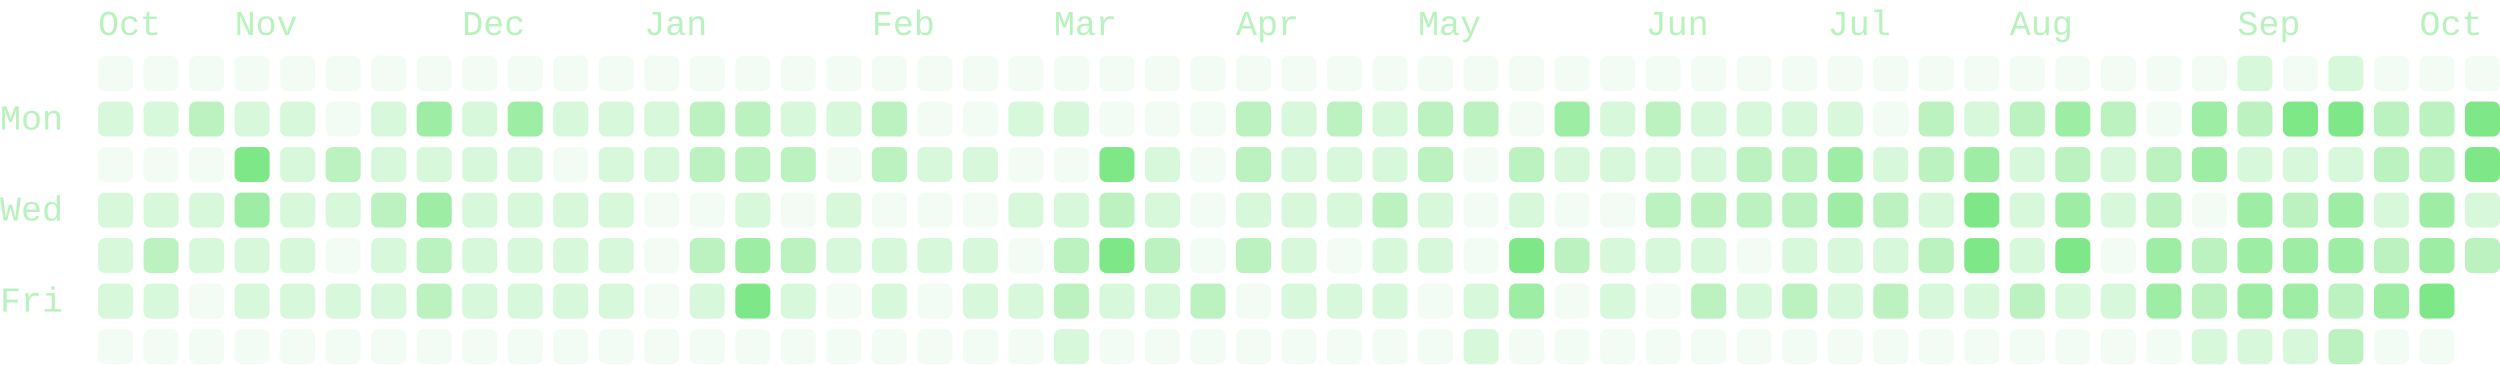
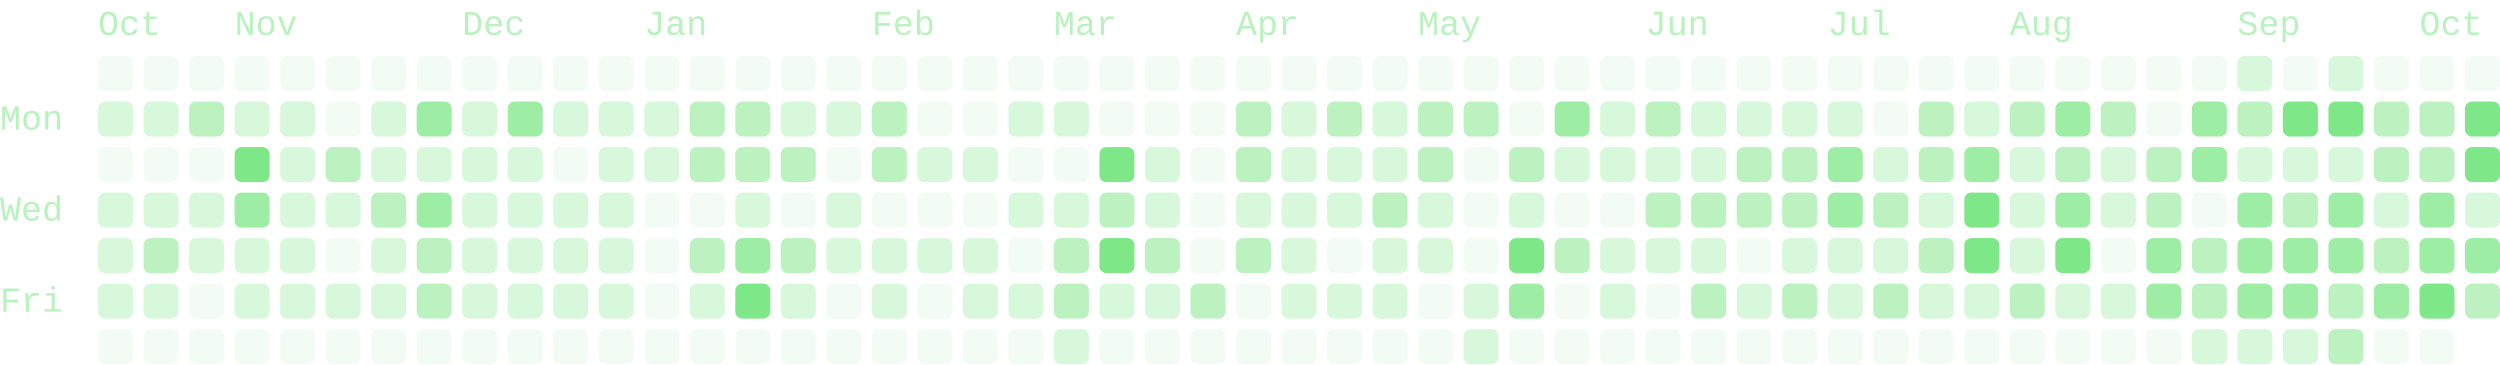
- <svg xmlns="http://www.w3.org/2000/svg" viewBox="0 0 714 104" width="714" height="104" role="img" aria-labelledby="cg-title" class="cg" color="#7ee787" font-family="ui-monospace, SFMono-Regular, Menlo, Consolas, 'Liberation Mono', monospace" font-size="10" data-total="1984" data-from="2025-10-05" data-to="2026-10-08">
+ <svg xmlns="http://www.w3.org/2000/svg" viewBox="0 0 714 104" width="714" height="104" role="img" aria-labelledby="cg-title" class="cg" color="#7ee787" font-family="ui-monospace, SFMono-Regular, Menlo, Consolas, 'Liberation Mono', monospace" font-size="10" data-total="2003" data-from="2025-10-05" data-to="2026-10-09">
  <g class="cg-labels" fill="currentColor" fill-opacity="0.55">
    <text class="cg-month" data-month="9" x="28" y="10">Oct</text>
    <text class="cg-month" data-month="10" x="67" y="10">Nov</text>
    <text class="cg-month" data-month="11" x="132" y="10">Dec</text>
    <text class="cg-month" data-month="0" x="184" y="10">Jan</text>
    <text class="cg-month" data-month="1" x="249" y="10">Feb</text>
    <text class="cg-month" data-month="2" x="301" y="10">Mar</text>
    <text class="cg-month" data-month="3" x="353" y="10">Apr</text>
    <text class="cg-month" data-month="4" x="405" y="10">May</text>
    <text class="cg-month" data-month="5" x="470" y="10">Jun</text>
    <text class="cg-month" data-month="6" x="522" y="10">Jul</text>
    <text class="cg-month" data-month="7" x="574" y="10">Aug</text>
    <text class="cg-month" data-month="8" x="639" y="10">Sep</text>
    <text class="cg-month" data-month="9" x="691" y="10">Oct</text>
    <text class="cg-day" data-day="1" x="0" y="37">Mon</text>
    <text class="cg-day" data-day="3" x="0" y="63">Wed</text>
    <text class="cg-day" data-day="5" x="0" y="89">Fri</text>
  </g>
  <g class="cg-days" fill="currentColor">
    <g fill-opacity="0.09">
      <rect x="28" y="16" width="10" height="10" rx="2" data-date="2025-10-05" data-count="0" data-level="0" />
      <rect x="28" y="42" width="10" height="10" rx="2" data-date="2025-10-07" data-count="0" data-level="0" />
      <rect x="28" y="94" width="10" height="10" rx="2" data-date="2025-10-11" data-count="0" data-level="0" />
      <rect x="41" y="16" width="10" height="10" rx="2" data-date="2025-10-12" data-count="0" data-level="0" />
      <rect x="41" y="42" width="10" height="10" rx="2" data-date="2025-10-14" data-count="0" data-level="0" />
      <rect x="41" y="94" width="10" height="10" rx="2" data-date="2025-10-18" data-count="0" data-level="0" />
      <rect x="54" y="16" width="10" height="10" rx="2" data-date="2025-10-19" data-count="0" data-level="0" />
      <rect x="54" y="42" width="10" height="10" rx="2" data-date="2025-10-21" data-count="0" data-level="0" />
      <rect x="54" y="81" width="10" height="10" rx="2" data-date="2025-10-24" data-count="0" data-level="0" />
      <rect x="54" y="94" width="10" height="10" rx="2" data-date="2025-10-25" data-count="0" data-level="0" />
      <rect x="67" y="16" width="10" height="10" rx="2" data-date="2025-10-26" data-count="0" data-level="0" />
      <rect x="67" y="94" width="10" height="10" rx="2" data-date="2025-11-01" data-count="0" data-level="0" />
      <rect x="80" y="16" width="10" height="10" rx="2" data-date="2025-11-02" data-count="0" data-level="0" />
      <rect x="80" y="94" width="10" height="10" rx="2" data-date="2025-11-08" data-count="0" data-level="0" />
      <rect x="93" y="16" width="10" height="10" rx="2" data-date="2025-11-09" data-count="0" data-level="0" />
      <rect x="93" y="29" width="10" height="10" rx="2" data-date="2025-11-10" data-count="0" data-level="0" />
      <rect x="93" y="68" width="10" height="10" rx="2" data-date="2025-11-13" data-count="0" data-level="0" />
      <rect x="93" y="94" width="10" height="10" rx="2" data-date="2025-11-15" data-count="0" data-level="0" />
      <rect x="106" y="16" width="10" height="10" rx="2" data-date="2025-11-16" data-count="0" data-level="0" />
      <rect x="106" y="94" width="10" height="10" rx="2" data-date="2025-11-22" data-count="0" data-level="0" />
      <rect x="119" y="16" width="10" height="10" rx="2" data-date="2025-11-23" data-count="0" data-level="0" />
      <rect x="119" y="94" width="10" height="10" rx="2" data-date="2025-11-29" data-count="0" data-level="0" />
      <rect x="132" y="16" width="10" height="10" rx="2" data-date="2025-11-30" data-count="0" data-level="0" />
      <rect x="132" y="94" width="10" height="10" rx="2" data-date="2025-12-06" data-count="0" data-level="0" />
      <rect x="145" y="16" width="10" height="10" rx="2" data-date="2025-12-07" data-count="0" data-level="0" />
      <rect x="145" y="94" width="10" height="10" rx="2" data-date="2025-12-13" data-count="0" data-level="0" />
      <rect x="158" y="16" width="10" height="10" rx="2" data-date="2025-12-14" data-count="0" data-level="0" />
      <rect x="158" y="42" width="10" height="10" rx="2" data-date="2025-12-16" data-count="0" data-level="0" />
      <rect x="158" y="94" width="10" height="10" rx="2" data-date="2025-12-20" data-count="0" data-level="0" />
      <rect x="171" y="16" width="10" height="10" rx="2" data-date="2025-12-21" data-count="0" data-level="0" />
      <rect x="171" y="94" width="10" height="10" rx="2" data-date="2025-12-27" data-count="0" data-level="0" />
      <rect x="184" y="16" width="10" height="10" rx="2" data-date="2025-12-28" data-count="0" data-level="0" />
      <rect x="184" y="55" width="10" height="10" rx="2" data-date="2025-12-31" data-count="0" data-level="0" />
      <rect x="184" y="68" width="10" height="10" rx="2" data-date="2026-01-01" data-count="0" data-level="0" />
      <rect x="184" y="81" width="10" height="10" rx="2" data-date="2026-01-02" data-count="0" data-level="0" />
      <rect x="184" y="94" width="10" height="10" rx="2" data-date="2026-01-03" data-count="0" data-level="0" />
      <rect x="197" y="16" width="10" height="10" rx="2" data-date="2026-01-04" data-count="0" data-level="0" />
      <rect x="197" y="55" width="10" height="10" rx="2" data-date="2026-01-07" data-count="0" data-level="0" />
      <rect x="197" y="94" width="10" height="10" rx="2" data-date="2026-01-10" data-count="0" data-level="0" />
      <rect x="210" y="16" width="10" height="10" rx="2" data-date="2026-01-11" data-count="0" data-level="0" />
      <rect x="210" y="94" width="10" height="10" rx="2" data-date="2026-01-17" data-count="0" data-level="0" />
      <rect x="223" y="16" width="10" height="10" rx="2" data-date="2026-01-18" data-count="0" data-level="0" />
      <rect x="223" y="55" width="10" height="10" rx="2" data-date="2026-01-21" data-count="0" data-level="0" />
      <rect x="223" y="94" width="10" height="10" rx="2" data-date="2026-01-24" data-count="0" data-level="0" />
      <rect x="236" y="16" width="10" height="10" rx="2" data-date="2026-01-25" data-count="0" data-level="0" />
      <rect x="236" y="42" width="10" height="10" rx="2" data-date="2026-01-27" data-count="0" data-level="0" />
      <rect x="236" y="81" width="10" height="10" rx="2" data-date="2026-01-30" data-count="0" data-level="0" />
      <rect x="236" y="94" width="10" height="10" rx="2" data-date="2026-01-31" data-count="0" data-level="0" />
      <rect x="249" y="16" width="10" height="10" rx="2" data-date="2026-02-01" data-count="0" data-level="0" />
      <rect x="249" y="55" width="10" height="10" rx="2" data-date="2026-02-04" data-count="0" data-level="0" />
      <rect x="249" y="94" width="10" height="10" rx="2" data-date="2026-02-07" data-count="0" data-level="0" />
      <rect x="262" y="16" width="10" height="10" rx="2" data-date="2026-02-08" data-count="0" data-level="0" />
      <rect x="262" y="29" width="10" height="10" rx="2" data-date="2026-02-09" data-count="0" data-level="0" />
      <rect x="262" y="55" width="10" height="10" rx="2" data-date="2026-02-11" data-count="0" data-level="0" />
      <rect x="262" y="81" width="10" height="10" rx="2" data-date="2026-02-13" data-count="0" data-level="0" />
      <rect x="262" y="94" width="10" height="10" rx="2" data-date="2026-02-14" data-count="0" data-level="0" />
      <rect x="275" y="16" width="10" height="10" rx="2" data-date="2026-02-15" data-count="0" data-level="0" />
      <rect x="275" y="29" width="10" height="10" rx="2" data-date="2026-02-16" data-count="0" data-level="0" />
      <rect x="275" y="55" width="10" height="10" rx="2" data-date="2026-02-18" data-count="0" data-level="0" />
      <rect x="275" y="94" width="10" height="10" rx="2" data-date="2026-02-21" data-count="0" data-level="0" />
      <rect x="288" y="16" width="10" height="10" rx="2" data-date="2026-02-22" data-count="0" data-level="0" />
      <rect x="288" y="42" width="10" height="10" rx="2" data-date="2026-02-24" data-count="0" data-level="0" />
      <rect x="288" y="68" width="10" height="10" rx="2" data-date="2026-02-26" data-count="0" data-level="0" />
      <rect x="288" y="94" width="10" height="10" rx="2" data-date="2026-02-28" data-count="0" data-level="0" />
      <rect x="301" y="16" width="10" height="10" rx="2" data-date="2026-03-01" data-count="0" data-level="0" />
      <rect x="301" y="42" width="10" height="10" rx="2" data-date="2026-03-03" data-count="0" data-level="0" />
      <rect x="314" y="16" width="10" height="10" rx="2" data-date="2026-03-08" data-count="0" data-level="0" />
      <rect x="314" y="29" width="10" height="10" rx="2" data-date="2026-03-09" data-count="0" data-level="0" />
      <rect x="314" y="94" width="10" height="10" rx="2" data-date="2026-03-14" data-count="0" data-level="0" />
      <rect x="327" y="16" width="10" height="10" rx="2" data-date="2026-03-15" data-count="0" data-level="0" />
      <rect x="327" y="29" width="10" height="10" rx="2" data-date="2026-03-16" data-count="0" data-level="0" />
      <rect x="327" y="94" width="10" height="10" rx="2" data-date="2026-03-21" data-count="0" data-level="0" />
      <rect x="340" y="16" width="10" height="10" rx="2" data-date="2026-03-22" data-count="0" data-level="0" />
      <rect x="340" y="29" width="10" height="10" rx="2" data-date="2026-03-23" data-count="0" data-level="0" />
      <rect x="340" y="42" width="10" height="10" rx="2" data-date="2026-03-24" data-count="0" data-level="0" />
      <rect x="340" y="55" width="10" height="10" rx="2" data-date="2026-03-25" data-count="0" data-level="0" />
      <rect x="340" y="68" width="10" height="10" rx="2" data-date="2026-03-26" data-count="0" data-level="0" />
      <rect x="340" y="94" width="10" height="10" rx="2" data-date="2026-03-28" data-count="0" data-level="0" />
      <rect x="353" y="16" width="10" height="10" rx="2" data-date="2026-03-29" data-count="0" data-level="0" />
      <rect x="353" y="81" width="10" height="10" rx="2" data-date="2026-04-03" data-count="0" data-level="0" />
      <rect x="353" y="94" width="10" height="10" rx="2" data-date="2026-04-04" data-count="0" data-level="0" />
      <rect x="366" y="16" width="10" height="10" rx="2" data-date="2026-04-05" data-count="0" data-level="0" />
      <rect x="366" y="94" width="10" height="10" rx="2" data-date="2026-04-11" data-count="0" data-level="0" />
      <rect x="379" y="16" width="10" height="10" rx="2" data-date="2026-04-12" data-count="0" data-level="0" />
      <rect x="379" y="68" width="10" height="10" rx="2" data-date="2026-04-16" data-count="0" data-level="0" />
      <rect x="379" y="94" width="10" height="10" rx="2" data-date="2026-04-18" data-count="0" data-level="0" />
      <rect x="392" y="16" width="10" height="10" rx="2" data-date="2026-04-19" data-count="0" data-level="0" />
      <rect x="392" y="94" width="10" height="10" rx="2" data-date="2026-04-25" data-count="0" data-level="0" />
      <rect x="405" y="16" width="10" height="10" rx="2" data-date="2026-04-26" data-count="0" data-level="0" />
      <rect x="405" y="81" width="10" height="10" rx="2" data-date="2026-05-01" data-count="0" data-level="0" />
      <rect x="405" y="94" width="10" height="10" rx="2" data-date="2026-05-02" data-count="0" data-level="0" />
      <rect x="418" y="16" width="10" height="10" rx="2" data-date="2026-05-03" data-count="0" data-level="0" />
      <rect x="418" y="42" width="10" height="10" rx="2" data-date="2026-05-05" data-count="0" data-level="0" />
      <rect x="418" y="55" width="10" height="10" rx="2" data-date="2026-05-06" data-count="0" data-level="0" />
      <rect x="418" y="68" width="10" height="10" rx="2" data-date="2026-05-07" data-count="0" data-level="0" />
      <rect x="431" y="16" width="10" height="10" rx="2" data-date="2026-05-10" data-count="0" data-level="0" />
      <rect x="431" y="29" width="10" height="10" rx="2" data-date="2026-05-11" data-count="0" data-level="0" />
      <rect x="431" y="94" width="10" height="10" rx="2" data-date="2026-05-16" data-count="0" data-level="0" />
      <rect x="444" y="16" width="10" height="10" rx="2" data-date="2026-05-17" data-count="0" data-level="0" />
      <rect x="444" y="55" width="10" height="10" rx="2" data-date="2026-05-20" data-count="0" data-level="0" />
      <rect x="444" y="81" width="10" height="10" rx="2" data-date="2026-05-22" data-count="0" data-level="0" />
      <rect x="444" y="94" width="10" height="10" rx="2" data-date="2026-05-23" data-count="0" data-level="0" />
      <rect x="457" y="16" width="10" height="10" rx="2" data-date="2026-05-24" data-count="0" data-level="0" />
      <rect x="457" y="55" width="10" height="10" rx="2" data-date="2026-05-27" data-count="0" data-level="0" />
      <rect x="457" y="94" width="10" height="10" rx="2" data-date="2026-05-30" data-count="0" data-level="0" />
      <rect x="470" y="16" width="10" height="10" rx="2" data-date="2026-05-31" data-count="0" data-level="0" />
      <rect x="470" y="81" width="10" height="10" rx="2" data-date="2026-06-05" data-count="0" data-level="0" />
      <rect x="470" y="94" width="10" height="10" rx="2" data-date="2026-06-06" data-count="0" data-level="0" />
      <rect x="483" y="16" width="10" height="10" rx="2" data-date="2026-06-07" data-count="0" data-level="0" />
      <rect x="483" y="94" width="10" height="10" rx="2" data-date="2026-06-13" data-count="0" data-level="0" />
      <rect x="496" y="16" width="10" height="10" rx="2" data-date="2026-06-14" data-count="0" data-level="0" />
      <rect x="496" y="68" width="10" height="10" rx="2" data-date="2026-06-18" data-count="0" data-level="0" />
      <rect x="496" y="94" width="10" height="10" rx="2" data-date="2026-06-20" data-count="0" data-level="0" />
      <rect x="509" y="16" width="10" height="10" rx="2" data-date="2026-06-21" data-count="0" data-level="0" />
      <rect x="509" y="94" width="10" height="10" rx="2" data-date="2026-06-27" data-count="0" data-level="0" />
      <rect x="522" y="16" width="10" height="10" rx="2" data-date="2026-06-28" data-count="0" data-level="0" />
      <rect x="522" y="94" width="10" height="10" rx="2" data-date="2026-07-04" data-count="0" data-level="0" />
      <rect x="535" y="16" width="10" height="10" rx="2" data-date="2026-07-05" data-count="0" data-level="0" />
      <rect x="535" y="29" width="10" height="10" rx="2" data-date="2026-07-06" data-count="0" data-level="0" />
      <rect x="535" y="94" width="10" height="10" rx="2" data-date="2026-07-11" data-count="0" data-level="0" />
      <rect x="548" y="16" width="10" height="10" rx="2" data-date="2026-07-12" data-count="0" data-level="0" />
      <rect x="548" y="94" width="10" height="10" rx="2" data-date="2026-07-18" data-count="0" data-level="0" />
      <rect x="561" y="16" width="10" height="10" rx="2" data-date="2026-07-19" data-count="0" data-level="0" />
      <rect x="561" y="94" width="10" height="10" rx="2" data-date="2026-07-25" data-count="0" data-level="0" />
      <rect x="574" y="16" width="10" height="10" rx="2" data-date="2026-07-26" data-count="0" data-level="0" />
      <rect x="574" y="94" width="10" height="10" rx="2" data-date="2026-08-01" data-count="0" data-level="0" />
      <rect x="587" y="16" width="10" height="10" rx="2" data-date="2026-08-02" data-count="0" data-level="0" />
      <rect x="587" y="94" width="10" height="10" rx="2" data-date="2026-08-08" data-count="0" data-level="0" />
      <rect x="600" y="16" width="10" height="10" rx="2" data-date="2026-08-09" data-count="0" data-level="0" />
      <rect x="600" y="68" width="10" height="10" rx="2" data-date="2026-08-13" data-count="0" data-level="0" />
      <rect x="600" y="94" width="10" height="10" rx="2" data-date="2026-08-15" data-count="0" data-level="0" />
      <rect x="613" y="16" width="10" height="10" rx="2" data-date="2026-08-16" data-count="0" data-level="0" />
      <rect x="613" y="29" width="10" height="10" rx="2" data-date="2026-08-17" data-count="0" data-level="0" />
      <rect x="613" y="94" width="10" height="10" rx="2" data-date="2026-08-22" data-count="0" data-level="0" />
      <rect x="626" y="16" width="10" height="10" rx="2" data-date="2026-08-23" data-count="0" data-level="0" />
      <rect x="626" y="55" width="10" height="10" rx="2" data-date="2026-08-26" data-count="0" data-level="0" />
      <rect x="652" y="16" width="10" height="10" rx="2" data-date="2026-09-06" data-count="0" data-level="0" />
      <rect x="678" y="16" width="10" height="10" rx="2" data-date="2026-09-20" data-count="0" data-level="0" />
      <rect x="678" y="94" width="10" height="10" rx="2" data-date="2026-09-26" data-count="0" data-level="0" />
      <rect x="691" y="16" width="10" height="10" rx="2" data-date="2026-09-27" data-count="0" data-level="0" />
      <rect x="691" y="94" width="10" height="10" rx="2" data-date="2026-10-03" data-count="0" data-level="0" />
      <rect x="704" y="16" width="10" height="10" rx="2" data-date="2026-10-04" data-count="0" data-level="0" />
    </g>
    <g fill-opacity="0.3">
      <rect x="28" y="29" width="10" height="10" rx="2" data-date="2025-10-06" data-count="1" data-level="1" />
      <rect x="28" y="55" width="10" height="10" rx="2" data-date="2025-10-08" data-count="6" data-level="1" />
      <rect x="28" y="68" width="10" height="10" rx="2" data-date="2025-10-09" data-count="2" data-level="1" />
      <rect x="28" y="81" width="10" height="10" rx="2" data-date="2025-10-10" data-count="1" data-level="1" />
      <rect x="41" y="29" width="10" height="10" rx="2" data-date="2025-10-13" data-count="6" data-level="1" />
      <rect x="41" y="55" width="10" height="10" rx="2" data-date="2025-10-15" data-count="6" data-level="1" />
      <rect x="41" y="81" width="10" height="10" rx="2" data-date="2025-10-17" data-count="1" data-level="1" />
      <rect x="54" y="55" width="10" height="10" rx="2" data-date="2025-10-22" data-count="1" data-level="1" />
      <rect x="54" y="68" width="10" height="10" rx="2" data-date="2025-10-23" data-count="2" data-level="1" />
      <rect x="67" y="29" width="10" height="10" rx="2" data-date="2025-10-27" data-count="1" data-level="1" />
      <rect x="67" y="68" width="10" height="10" rx="2" data-date="2025-10-30" data-count="2" data-level="1" />
      <rect x="67" y="81" width="10" height="10" rx="2" data-date="2025-10-31" data-count="1" data-level="1" />
      <rect x="80" y="29" width="10" height="10" rx="2" data-date="2025-11-03" data-count="2" data-level="1" />
      <rect x="80" y="42" width="10" height="10" rx="2" data-date="2025-11-04" data-count="3" data-level="1" />
      <rect x="80" y="55" width="10" height="10" rx="2" data-date="2025-11-05" data-count="2" data-level="1" />
      <rect x="80" y="68" width="10" height="10" rx="2" data-date="2025-11-06" data-count="4" data-level="1" />
      <rect x="80" y="81" width="10" height="10" rx="2" data-date="2025-11-07" data-count="1" data-level="1" />
      <rect x="93" y="55" width="10" height="10" rx="2" data-date="2025-11-12" data-count="4" data-level="1" />
      <rect x="93" y="81" width="10" height="10" rx="2" data-date="2025-11-14" data-count="2" data-level="1" />
      <rect x="106" y="29" width="10" height="10" rx="2" data-date="2025-11-17" data-count="1" data-level="1" />
      <rect x="106" y="42" width="10" height="10" rx="2" data-date="2025-11-18" data-count="7" data-level="1" />
      <rect x="106" y="68" width="10" height="10" rx="2" data-date="2025-11-20" data-count="5" data-level="1" />
      <rect x="106" y="81" width="10" height="10" rx="2" data-date="2025-11-21" data-count="1" data-level="1" />
      <rect x="119" y="42" width="10" height="10" rx="2" data-date="2025-11-25" data-count="6" data-level="1" />
      <rect x="132" y="29" width="10" height="10" rx="2" data-date="2025-12-01" data-count="7" data-level="1" />
      <rect x="132" y="42" width="10" height="10" rx="2" data-date="2025-12-02" data-count="2" data-level="1" />
      <rect x="132" y="55" width="10" height="10" rx="2" data-date="2025-12-03" data-count="1" data-level="1" />
      <rect x="132" y="68" width="10" height="10" rx="2" data-date="2025-12-04" data-count="5" data-level="1" />
      <rect x="132" y="81" width="10" height="10" rx="2" data-date="2025-12-05" data-count="5" data-level="1" />
      <rect x="145" y="42" width="10" height="10" rx="2" data-date="2025-12-09" data-count="7" data-level="1" />
      <rect x="145" y="55" width="10" height="10" rx="2" data-date="2025-12-10" data-count="3" data-level="1" />
      <rect x="145" y="68" width="10" height="10" rx="2" data-date="2025-12-11" data-count="3" data-level="1" />
      <rect x="145" y="81" width="10" height="10" rx="2" data-date="2025-12-12" data-count="6" data-level="1" />
      <rect x="158" y="29" width="10" height="10" rx="2" data-date="2025-12-15" data-count="7" data-level="1" />
      <rect x="158" y="55" width="10" height="10" rx="2" data-date="2025-12-17" data-count="3" data-level="1" />
      <rect x="158" y="68" width="10" height="10" rx="2" data-date="2025-12-18" data-count="2" data-level="1" />
      <rect x="158" y="81" width="10" height="10" rx="2" data-date="2025-12-19" data-count="7" data-level="1" />
      <rect x="171" y="29" width="10" height="10" rx="2" data-date="2025-12-22" data-count="3" data-level="1" />
      <rect x="171" y="42" width="10" height="10" rx="2" data-date="2025-12-23" data-count="2" data-level="1" />
      <rect x="171" y="55" width="10" height="10" rx="2" data-date="2025-12-24" data-count="1" data-level="1" />
      <rect x="171" y="68" width="10" height="10" rx="2" data-date="2025-12-25" data-count="2" data-level="1" />
      <rect x="171" y="81" width="10" height="10" rx="2" data-date="2025-12-26" data-count="5" data-level="1" />
      <rect x="184" y="29" width="10" height="10" rx="2" data-date="2025-12-29" data-count="3" data-level="1" />
      <rect x="184" y="42" width="10" height="10" rx="2" data-date="2025-12-30" data-count="5" data-level="1" />
      <rect x="197" y="81" width="10" height="10" rx="2" data-date="2026-01-09" data-count="7" data-level="1" />
      <rect x="210" y="55" width="10" height="10" rx="2" data-date="2026-01-14" data-count="5" data-level="1" />
      <rect x="223" y="29" width="10" height="10" rx="2" data-date="2026-01-19" data-count="5" data-level="1" />
      <rect x="223" y="81" width="10" height="10" rx="2" data-date="2026-01-23" data-count="7" data-level="1" />
      <rect x="236" y="29" width="10" height="10" rx="2" data-date="2026-01-26" data-count="3" data-level="1" />
      <rect x="236" y="55" width="10" height="10" rx="2" data-date="2026-01-28" data-count="5" data-level="1" />
      <rect x="236" y="68" width="10" height="10" rx="2" data-date="2026-01-29" data-count="1" data-level="1" />
      <rect x="249" y="68" width="10" height="10" rx="2" data-date="2026-02-05" data-count="3" data-level="1" />
      <rect x="249" y="81" width="10" height="10" rx="2" data-date="2026-02-06" data-count="4" data-level="1" />
      <rect x="262" y="42" width="10" height="10" rx="2" data-date="2026-02-10" data-count="1" data-level="1" />
      <rect x="262" y="68" width="10" height="10" rx="2" data-date="2026-02-12" data-count="1" data-level="1" />
      <rect x="275" y="42" width="10" height="10" rx="2" data-date="2026-02-17" data-count="1" data-level="1" />
      <rect x="275" y="68" width="10" height="10" rx="2" data-date="2026-02-19" data-count="4" data-level="1" />
      <rect x="275" y="81" width="10" height="10" rx="2" data-date="2026-02-20" data-count="4" data-level="1" />
      <rect x="288" y="29" width="10" height="10" rx="2" data-date="2026-02-23" data-count="3" data-level="1" />
      <rect x="288" y="55" width="10" height="10" rx="2" data-date="2026-02-25" data-count="2" data-level="1" />
      <rect x="288" y="81" width="10" height="10" rx="2" data-date="2026-02-27" data-count="1" data-level="1" />
      <rect x="301" y="29" width="10" height="10" rx="2" data-date="2026-03-02" data-count="1" data-level="1" />
      <rect x="301" y="55" width="10" height="10" rx="2" data-date="2026-03-04" data-count="4" data-level="1" />
      <rect x="301" y="94" width="10" height="10" rx="2" data-date="2026-03-07" data-count="4" data-level="1" />
      <rect x="314" y="81" width="10" height="10" rx="2" data-date="2026-03-13" data-count="6" data-level="1" />
      <rect x="327" y="42" width="10" height="10" rx="2" data-date="2026-03-17" data-count="4" data-level="1" />
      <rect x="327" y="55" width="10" height="10" rx="2" data-date="2026-03-18" data-count="6" data-level="1" />
      <rect x="327" y="81" width="10" height="10" rx="2" data-date="2026-03-20" data-count="1" data-level="1" />
      <rect x="353" y="55" width="10" height="10" rx="2" data-date="2026-04-01" data-count="7" data-level="1" />
      <rect x="366" y="29" width="10" height="10" rx="2" data-date="2026-04-06" data-count="4" data-level="1" />
      <rect x="366" y="42" width="10" height="10" rx="2" data-date="2026-04-07" data-count="7" data-level="1" />
      <rect x="366" y="55" width="10" height="10" rx="2" data-date="2026-04-08" data-count="4" data-level="1" />
      <rect x="366" y="68" width="10" height="10" rx="2" data-date="2026-04-09" data-count="1" data-level="1" />
      <rect x="366" y="81" width="10" height="10" rx="2" data-date="2026-04-10" data-count="1" data-level="1" />
      <rect x="379" y="42" width="10" height="10" rx="2" data-date="2026-04-14" data-count="4" data-level="1" />
      <rect x="379" y="55" width="10" height="10" rx="2" data-date="2026-04-15" data-count="4" data-level="1" />
      <rect x="379" y="81" width="10" height="10" rx="2" data-date="2026-04-17" data-count="3" data-level="1" />
      <rect x="392" y="29" width="10" height="10" rx="2" data-date="2026-04-20" data-count="7" data-level="1" />
      <rect x="392" y="42" width="10" height="10" rx="2" data-date="2026-04-21" data-count="7" data-level="1" />
      <rect x="392" y="68" width="10" height="10" rx="2" data-date="2026-04-23" data-count="3" data-level="1" />
      <rect x="392" y="81" width="10" height="10" rx="2" data-date="2026-04-24" data-count="7" data-level="1" />
      <rect x="405" y="55" width="10" height="10" rx="2" data-date="2026-04-29" data-count="4" data-level="1" />
      <rect x="405" y="68" width="10" height="10" rx="2" data-date="2026-04-30" data-count="7" data-level="1" />
      <rect x="418" y="81" width="10" height="10" rx="2" data-date="2026-05-08" data-count="6" data-level="1" />
      <rect x="418" y="94" width="10" height="10" rx="2" data-date="2026-05-09" data-count="1" data-level="1" />
      <rect x="431" y="55" width="10" height="10" rx="2" data-date="2026-05-13" data-count="6" data-level="1" />
      <rect x="444" y="42" width="10" height="10" rx="2" data-date="2026-05-19" data-count="7" data-level="1" />
      <rect x="457" y="29" width="10" height="10" rx="2" data-date="2026-05-25" data-count="4" data-level="1" />
      <rect x="457" y="42" width="10" height="10" rx="2" data-date="2026-05-26" data-count="6" data-level="1" />
      <rect x="457" y="68" width="10" height="10" rx="2" data-date="2026-05-28" data-count="4" data-level="1" />
      <rect x="457" y="81" width="10" height="10" rx="2" data-date="2026-05-29" data-count="3" data-level="1" />
      <rect x="470" y="42" width="10" height="10" rx="2" data-date="2026-06-02" data-count="4" data-level="1" />
      <rect x="470" y="68" width="10" height="10" rx="2" data-date="2026-06-04" data-count="6" data-level="1" />
      <rect x="483" y="29" width="10" height="10" rx="2" data-date="2026-06-08" data-count="2" data-level="1" />
      <rect x="483" y="42" width="10" height="10" rx="2" data-date="2026-06-09" data-count="4" data-level="1" />
      <rect x="483" y="68" width="10" height="10" rx="2" data-date="2026-06-11" data-count="1" data-level="1" />
      <rect x="496" y="29" width="10" height="10" rx="2" data-date="2026-06-15" data-count="5" data-level="1" />
      <rect x="496" y="81" width="10" height="10" rx="2" data-date="2026-06-19" data-count="4" data-level="1" />
      <rect x="509" y="29" width="10" height="10" rx="2" data-date="2026-06-22" data-count="6" data-level="1" />
      <rect x="509" y="68" width="10" height="10" rx="2" data-date="2026-06-25" data-count="7" data-level="1" />
      <rect x="522" y="29" width="10" height="10" rx="2" data-date="2026-06-29" data-count="4" data-level="1" />
      <rect x="522" y="68" width="10" height="10" rx="2" data-date="2026-07-02" data-count="6" data-level="1" />
      <rect x="522" y="81" width="10" height="10" rx="2" data-date="2026-07-03" data-count="1" data-level="1" />
      <rect x="535" y="42" width="10" height="10" rx="2" data-date="2026-07-07" data-count="4" data-level="1" />
      <rect x="535" y="68" width="10" height="10" rx="2" data-date="2026-07-09" data-count="5" data-level="1" />
      <rect x="548" y="55" width="10" height="10" rx="2" data-date="2026-07-15" data-count="5" data-level="1" />
      <rect x="548" y="81" width="10" height="10" rx="2" data-date="2026-07-17" data-count="6" data-level="1" />
      <rect x="561" y="29" width="10" height="10" rx="2" data-date="2026-07-20" data-count="3" data-level="1" />
      <rect x="561" y="81" width="10" height="10" rx="2" data-date="2026-07-24" data-count="6" data-level="1" />
      <rect x="574" y="42" width="10" height="10" rx="2" data-date="2026-07-28" data-count="7" data-level="1" />
      <rect x="574" y="55" width="10" height="10" rx="2" data-date="2026-07-29" data-count="6" data-level="1" />
      <rect x="574" y="68" width="10" height="10" rx="2" data-date="2026-07-30" data-count="6" data-level="1" />
      <rect x="587" y="81" width="10" height="10" rx="2" data-date="2026-08-07" data-count="4" data-level="1" />
      <rect x="600" y="42" width="10" height="10" rx="2" data-date="2026-08-11" data-count="4" data-level="1" />
      <rect x="600" y="55" width="10" height="10" rx="2" data-date="2026-08-12" data-count="7" data-level="1" />
      <rect x="600" y="81" width="10" height="10" rx="2" data-date="2026-08-14" data-count="2" data-level="1" />
      <rect x="626" y="94" width="10" height="10" rx="2" data-date="2026-08-29" data-count="6" data-level="1" />
      <rect x="639" y="16" width="10" height="10" rx="2" data-date="2026-08-30" data-count="1" data-level="1" />
      <rect x="639" y="42" width="10" height="10" rx="2" data-date="2026-09-01" data-count="7" data-level="1" />
      <rect x="639" y="94" width="10" height="10" rx="2" data-date="2026-09-05" data-count="3" data-level="1" />
      <rect x="652" y="42" width="10" height="10" rx="2" data-date="2026-09-08" data-count="2" data-level="1" />
      <rect x="652" y="94" width="10" height="10" rx="2" data-date="2026-09-12" data-count="1" data-level="1" />
      <rect x="665" y="16" width="10" height="10" rx="2" data-date="2026-09-13" data-count="1" data-level="1" />
      <rect x="665" y="42" width="10" height="10" rx="2" data-date="2026-09-15" data-count="7" data-level="1" />
      <rect x="678" y="55" width="10" height="10" rx="2" data-date="2026-09-23" data-count="7" data-level="1" />
      <rect x="704" y="55" width="10" height="10" rx="2" data-date="2026-10-07" data-count="7" data-level="1" />
    </g>
    <g fill-opacity="0.52">
      <rect x="41" y="68" width="10" height="10" rx="2" data-date="2025-10-16" data-count="9" data-level="2" />
      <rect x="54" y="29" width="10" height="10" rx="2" data-date="2025-10-20" data-count="9" data-level="2" />
      <rect x="93" y="42" width="10" height="10" rx="2" data-date="2025-11-11" data-count="8" data-level="2" />
      <rect x="106" y="55" width="10" height="10" rx="2" data-date="2025-11-19" data-count="9" data-level="2" />
      <rect x="119" y="68" width="10" height="10" rx="2" data-date="2025-11-27" data-count="10" data-level="2" />
      <rect x="119" y="81" width="10" height="10" rx="2" data-date="2025-11-28" data-count="14" data-level="2" />
      <rect x="197" y="29" width="10" height="10" rx="2" data-date="2026-01-05" data-count="13" data-level="2" />
      <rect x="197" y="42" width="10" height="10" rx="2" data-date="2026-01-06" data-count="8" data-level="2" />
      <rect x="197" y="68" width="10" height="10" rx="2" data-date="2026-01-08" data-count="9" data-level="2" />
      <rect x="210" y="29" width="10" height="10" rx="2" data-date="2026-01-12" data-count="9" data-level="2" />
      <rect x="210" y="42" width="10" height="10" rx="2" data-date="2026-01-13" data-count="8" data-level="2" />
      <rect x="223" y="42" width="10" height="10" rx="2" data-date="2026-01-20" data-count="11" data-level="2" />
      <rect x="223" y="68" width="10" height="10" rx="2" data-date="2026-01-22" data-count="14" data-level="2" />
      <rect x="249" y="29" width="10" height="10" rx="2" data-date="2026-02-02" data-count="9" data-level="2" />
      <rect x="249" y="42" width="10" height="10" rx="2" data-date="2026-02-03" data-count="9" data-level="2" />
      <rect x="301" y="68" width="10" height="10" rx="2" data-date="2026-03-05" data-count="12" data-level="2" />
      <rect x="301" y="81" width="10" height="10" rx="2" data-date="2026-03-06" data-count="9" data-level="2" />
      <rect x="314" y="55" width="10" height="10" rx="2" data-date="2026-03-11" data-count="11" data-level="2" />
      <rect x="327" y="68" width="10" height="10" rx="2" data-date="2026-03-19" data-count="8" data-level="2" />
      <rect x="340" y="81" width="10" height="10" rx="2" data-date="2026-03-27" data-count="11" data-level="2" />
      <rect x="353" y="29" width="10" height="10" rx="2" data-date="2026-03-30" data-count="13" data-level="2" />
      <rect x="353" y="42" width="10" height="10" rx="2" data-date="2026-03-31" data-count="14" data-level="2" />
      <rect x="353" y="68" width="10" height="10" rx="2" data-date="2026-04-02" data-count="12" data-level="2" />
      <rect x="379" y="29" width="10" height="10" rx="2" data-date="2026-04-13" data-count="10" data-level="2" />
      <rect x="392" y="55" width="10" height="10" rx="2" data-date="2026-04-22" data-count="9" data-level="2" />
      <rect x="405" y="29" width="10" height="10" rx="2" data-date="2026-04-27" data-count="13" data-level="2" />
      <rect x="405" y="42" width="10" height="10" rx="2" data-date="2026-04-28" data-count="10" data-level="2" />
      <rect x="418" y="29" width="10" height="10" rx="2" data-date="2026-05-04" data-count="14" data-level="2" />
      <rect x="431" y="42" width="10" height="10" rx="2" data-date="2026-05-12" data-count="10" data-level="2" />
      <rect x="444" y="68" width="10" height="10" rx="2" data-date="2026-05-21" data-count="9" data-level="2" />
      <rect x="470" y="29" width="10" height="10" rx="2" data-date="2026-06-01" data-count="10" data-level="2" />
      <rect x="470" y="55" width="10" height="10" rx="2" data-date="2026-06-03" data-count="9" data-level="2" />
      <rect x="483" y="55" width="10" height="10" rx="2" data-date="2026-06-10" data-count="8" data-level="2" />
      <rect x="483" y="81" width="10" height="10" rx="2" data-date="2026-06-12" data-count="11" data-level="2" />
      <rect x="496" y="42" width="10" height="10" rx="2" data-date="2026-06-16" data-count="8" data-level="2" />
      <rect x="496" y="55" width="10" height="10" rx="2" data-date="2026-06-17" data-count="11" data-level="2" />
      <rect x="509" y="42" width="10" height="10" rx="2" data-date="2026-06-23" data-count="8" data-level="2" />
      <rect x="509" y="55" width="10" height="10" rx="2" data-date="2026-06-24" data-count="12" data-level="2" />
      <rect x="509" y="81" width="10" height="10" rx="2" data-date="2026-06-26" data-count="11" data-level="2" />
      <rect x="535" y="55" width="10" height="10" rx="2" data-date="2026-07-08" data-count="11" data-level="2" />
      <rect x="535" y="81" width="10" height="10" rx="2" data-date="2026-07-10" data-count="10" data-level="2" />
      <rect x="548" y="29" width="10" height="10" rx="2" data-date="2026-07-13" data-count="8" data-level="2" />
      <rect x="548" y="42" width="10" height="10" rx="2" data-date="2026-07-14" data-count="11" data-level="2" />
      <rect x="548" y="68" width="10" height="10" rx="2" data-date="2026-07-16" data-count="11" data-level="2" />
      <rect x="574" y="29" width="10" height="10" rx="2" data-date="2026-07-27" data-count="8" data-level="2" />
      <rect x="574" y="81" width="10" height="10" rx="2" data-date="2026-07-31" data-count="13" data-level="2" />
      <rect x="587" y="42" width="10" height="10" rx="2" data-date="2026-08-04" data-count="12" data-level="2" />
      <rect x="600" y="29" width="10" height="10" rx="2" data-date="2026-08-10" data-count="12" data-level="2" />
      <rect x="613" y="42" width="10" height="10" rx="2" data-date="2026-08-18" data-count="13" data-level="2" />
      <rect x="613" y="55" width="10" height="10" rx="2" data-date="2026-08-19" data-count="11" data-level="2" />
      <rect x="626" y="68" width="10" height="10" rx="2" data-date="2026-08-27" data-count="13" data-level="2" />
      <rect x="626" y="81" width="10" height="10" rx="2" data-date="2026-08-28" data-count="10" data-level="2" />
      <rect x="639" y="29" width="10" height="10" rx="2" data-date="2026-08-31" data-count="14" data-level="2" />
      <rect x="652" y="55" width="10" height="10" rx="2" data-date="2026-09-09" data-count="13" data-level="2" />
      <rect x="665" y="81" width="10" height="10" rx="2" data-date="2026-09-18" data-count="12" data-level="2" />
      <rect x="665" y="94" width="10" height="10" rx="2" data-date="2026-09-19" data-count="9" data-level="2" />
      <rect x="678" y="29" width="10" height="10" rx="2" data-date="2026-09-21" data-count="10" data-level="2" />
      <rect x="678" y="42" width="10" height="10" rx="2" data-date="2026-09-22" data-count="9" data-level="2" />
      <rect x="678" y="68" width="10" height="10" rx="2" data-date="2026-09-24" data-count="9" data-level="2" />
      <rect x="691" y="29" width="10" height="10" rx="2" data-date="2026-09-28" data-count="10" data-level="2" />
      <rect x="691" y="42" width="10" height="10" rx="2" data-date="2026-09-29" data-count="14" data-level="2" />
-       <rect x="704" y="68" width="10" height="10" rx="2" data-date="2026-10-08" data-count="14" data-level="2" />
+       <rect x="704" y="81" width="10" height="10" rx="2" data-date="2026-10-09" data-count="12" data-level="2" />
    </g>
    <g fill-opacity="0.76">
      <rect x="67" y="55" width="10" height="10" rx="2" data-date="2025-10-29" data-count="20" data-level="3" />
      <rect x="119" y="29" width="10" height="10" rx="2" data-date="2025-11-24" data-count="15" data-level="3" />
      <rect x="119" y="55" width="10" height="10" rx="2" data-date="2025-11-26" data-count="17" data-level="3" />
      <rect x="145" y="29" width="10" height="10" rx="2" data-date="2025-12-08" data-count="18" data-level="3" />
      <rect x="210" y="68" width="10" height="10" rx="2" data-date="2026-01-15" data-count="18" data-level="3" />
      <rect x="431" y="81" width="10" height="10" rx="2" data-date="2026-05-15" data-count="18" data-level="3" />
      <rect x="444" y="29" width="10" height="10" rx="2" data-date="2026-05-18" data-count="16" data-level="3" />
      <rect x="522" y="42" width="10" height="10" rx="2" data-date="2026-06-30" data-count="20" data-level="3" />
      <rect x="522" y="55" width="10" height="10" rx="2" data-date="2026-07-01" data-count="15" data-level="3" />
      <rect x="561" y="42" width="10" height="10" rx="2" data-date="2026-07-21" data-count="15" data-level="3" />
      <rect x="587" y="29" width="10" height="10" rx="2" data-date="2026-08-03" data-count="17" data-level="3" />
      <rect x="587" y="55" width="10" height="10" rx="2" data-date="2026-08-05" data-count="18" data-level="3" />
      <rect x="613" y="68" width="10" height="10" rx="2" data-date="2026-08-20" data-count="19" data-level="3" />
      <rect x="613" y="81" width="10" height="10" rx="2" data-date="2026-08-21" data-count="17" data-level="3" />
      <rect x="626" y="29" width="10" height="10" rx="2" data-date="2026-08-24" data-count="16" data-level="3" />
      <rect x="626" y="42" width="10" height="10" rx="2" data-date="2026-08-25" data-count="19" data-level="3" />
      <rect x="639" y="55" width="10" height="10" rx="2" data-date="2026-09-02" data-count="18" data-level="3" />
      <rect x="639" y="68" width="10" height="10" rx="2" data-date="2026-09-03" data-count="21" data-level="3" />
      <rect x="639" y="81" width="10" height="10" rx="2" data-date="2026-09-04" data-count="15" data-level="3" />
      <rect x="652" y="68" width="10" height="10" rx="2" data-date="2026-09-10" data-count="16" data-level="3" />
      <rect x="652" y="81" width="10" height="10" rx="2" data-date="2026-09-11" data-count="17" data-level="3" />
      <rect x="665" y="55" width="10" height="10" rx="2" data-date="2026-09-16" data-count="19" data-level="3" />
      <rect x="665" y="68" width="10" height="10" rx="2" data-date="2026-09-17" data-count="15" data-level="3" />
      <rect x="678" y="81" width="10" height="10" rx="2" data-date="2026-09-25" data-count="21" data-level="3" />
      <rect x="691" y="55" width="10" height="10" rx="2" data-date="2026-09-30" data-count="15" data-level="3" />
      <rect x="691" y="68" width="10" height="10" rx="2" data-date="2026-10-01" data-count="18" data-level="3" />
+       <rect x="704" y="68" width="10" height="10" rx="2" data-date="2026-10-08" data-count="21" data-level="3" />
    </g>
    <g fill-opacity="1.0">
      <rect x="67" y="42" width="10" height="10" rx="2" data-date="2025-10-28" data-count="22" data-level="4" />
      <rect x="210" y="81" width="10" height="10" rx="2" data-date="2026-01-16" data-count="28" data-level="4" />
      <rect x="314" y="42" width="10" height="10" rx="2" data-date="2026-03-10" data-count="34" data-level="4" />
      <rect x="314" y="68" width="10" height="10" rx="2" data-date="2026-03-12" data-count="26" data-level="4" />
      <rect x="431" y="68" width="10" height="10" rx="2" data-date="2026-05-14" data-count="24" data-level="4" />
      <rect x="561" y="55" width="10" height="10" rx="2" data-date="2026-07-22" data-count="29" data-level="4" />
      <rect x="561" y="68" width="10" height="10" rx="2" data-date="2026-07-23" data-count="22" data-level="4" />
      <rect x="587" y="68" width="10" height="10" rx="2" data-date="2026-08-06" data-count="24" data-level="4" />
      <rect x="652" y="29" width="10" height="10" rx="2" data-date="2026-09-07" data-count="27" data-level="4" />
      <rect x="665" y="29" width="10" height="10" rx="2" data-date="2026-09-14" data-count="25" data-level="4" />
      <rect x="691" y="81" width="10" height="10" rx="2" data-date="2026-10-02" data-count="27" data-level="4" />
      <rect x="704" y="29" width="10" height="10" rx="2" data-date="2026-10-05" data-count="49" data-level="4" />
      <rect x="704" y="42" width="10" height="10" rx="2" data-date="2026-10-06" data-count="41" data-level="4" />
    </g>
  </g>
</svg>
